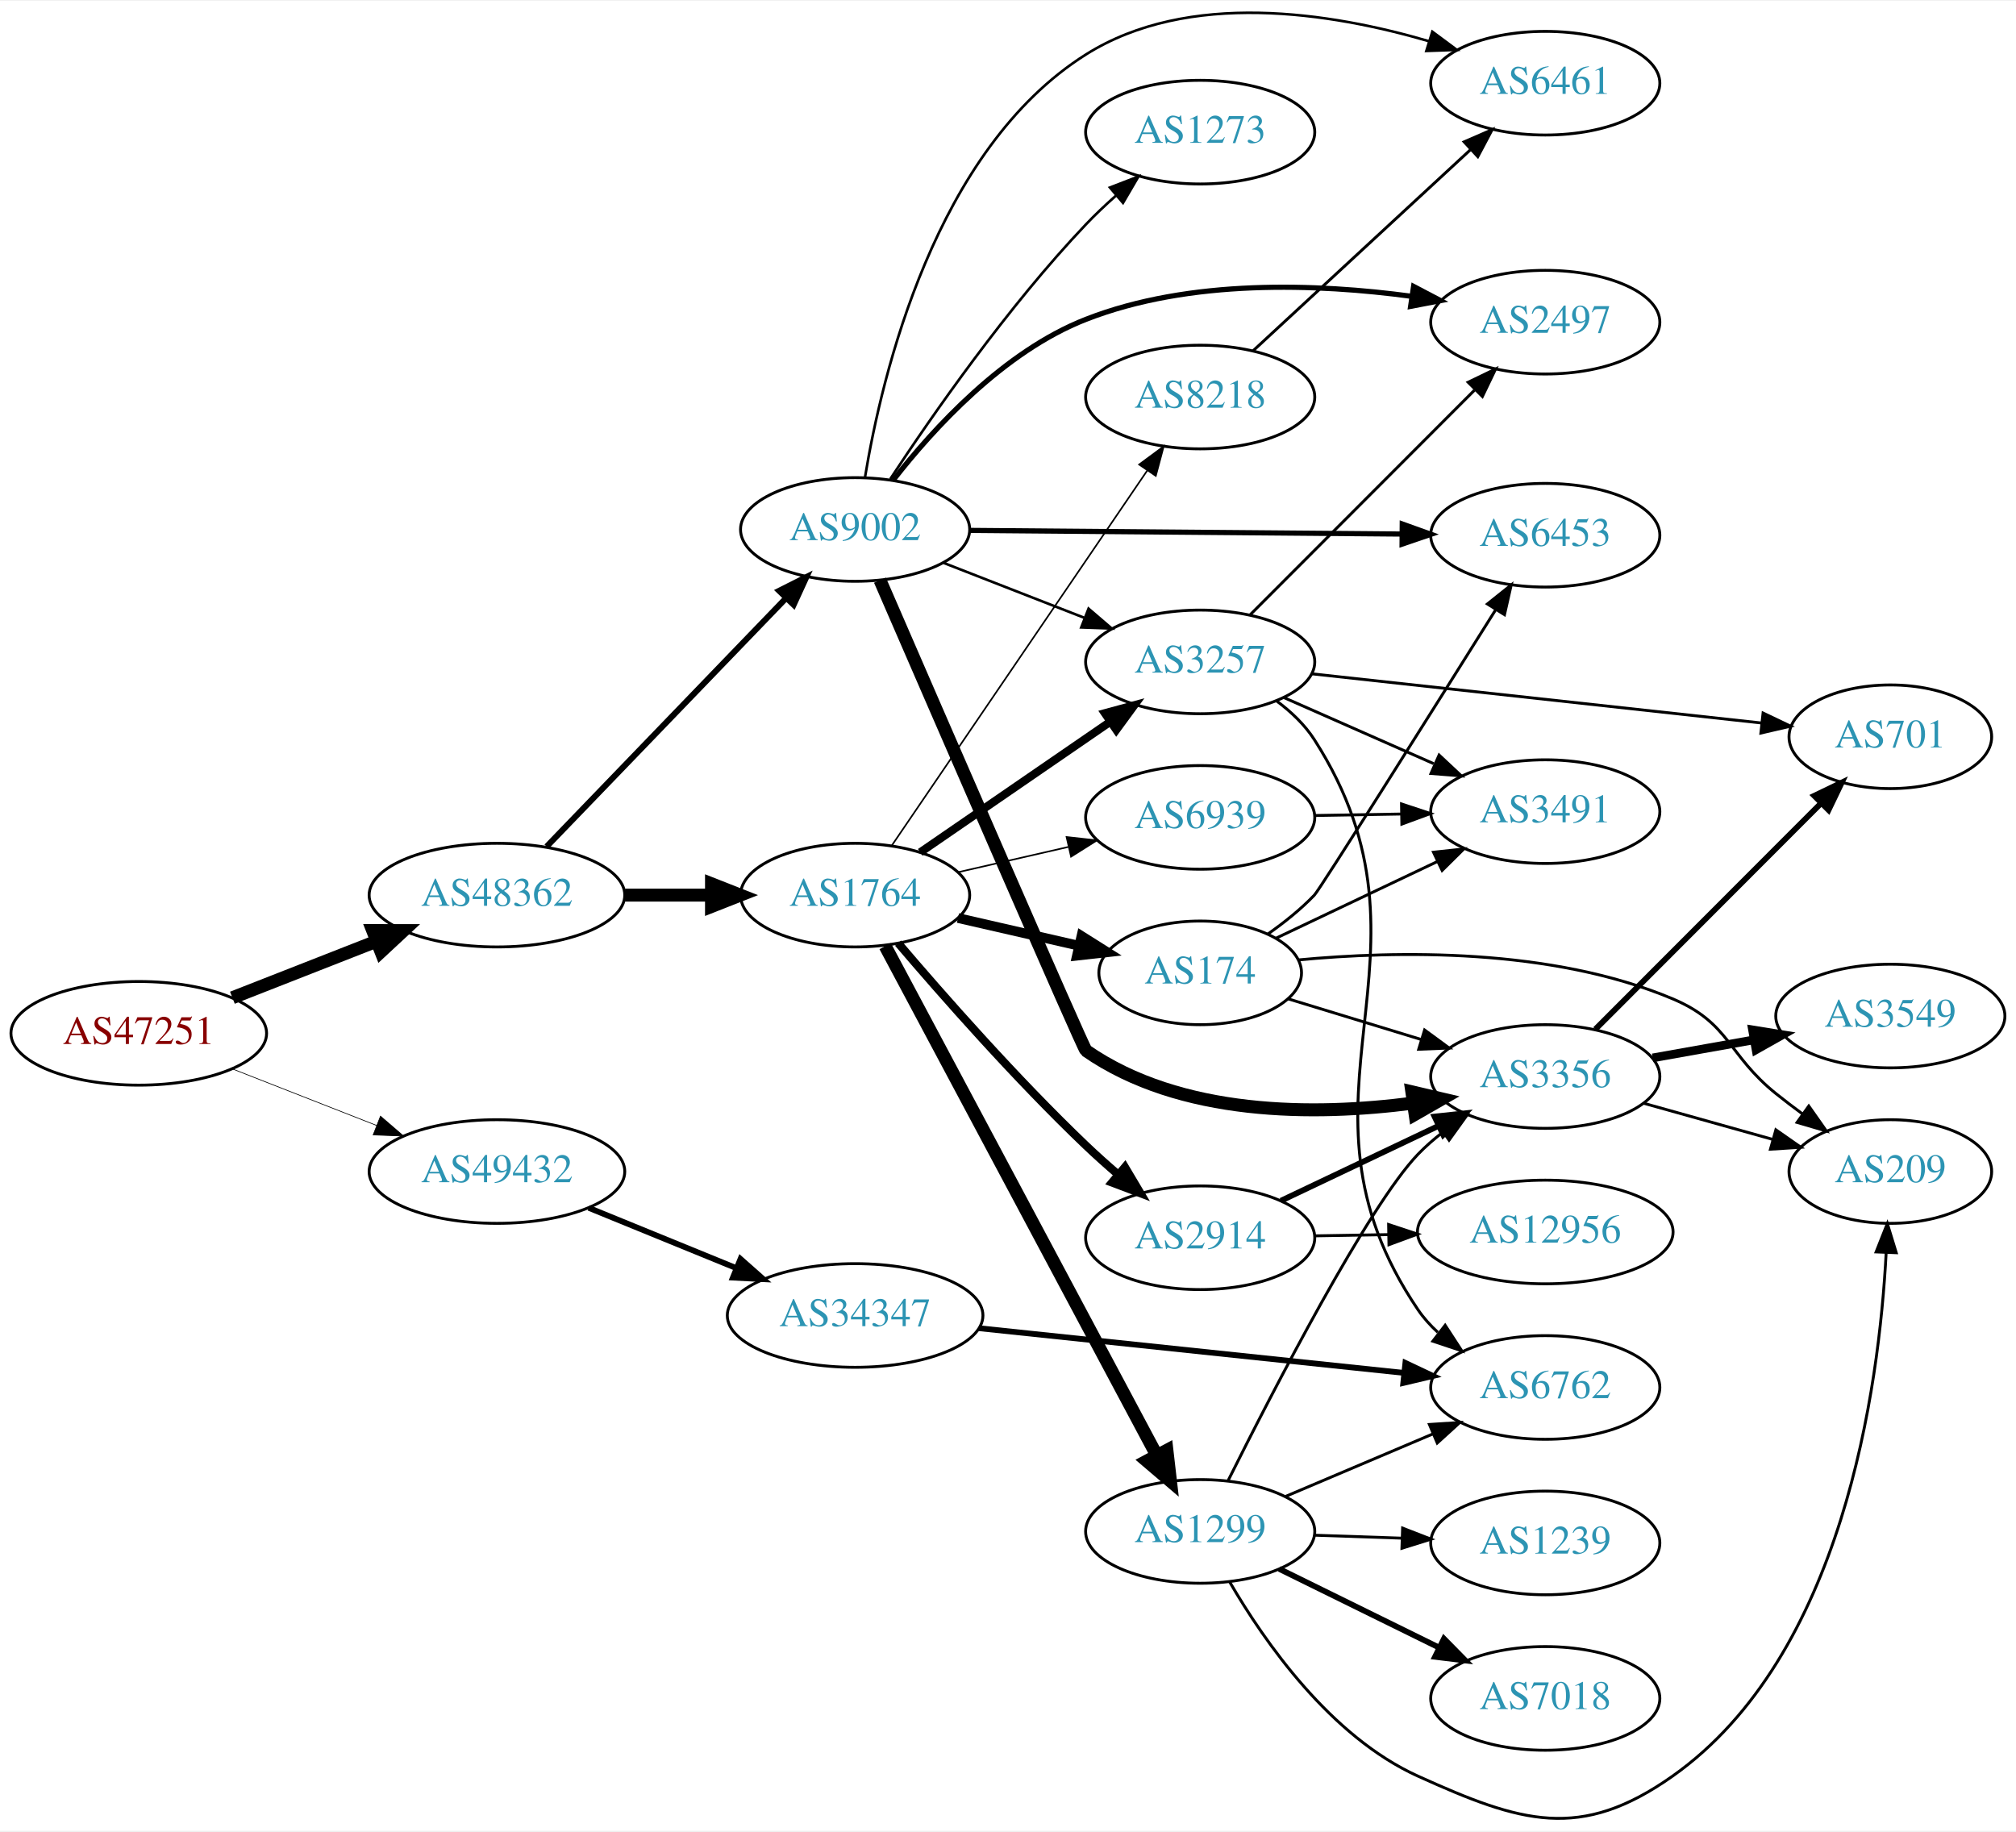
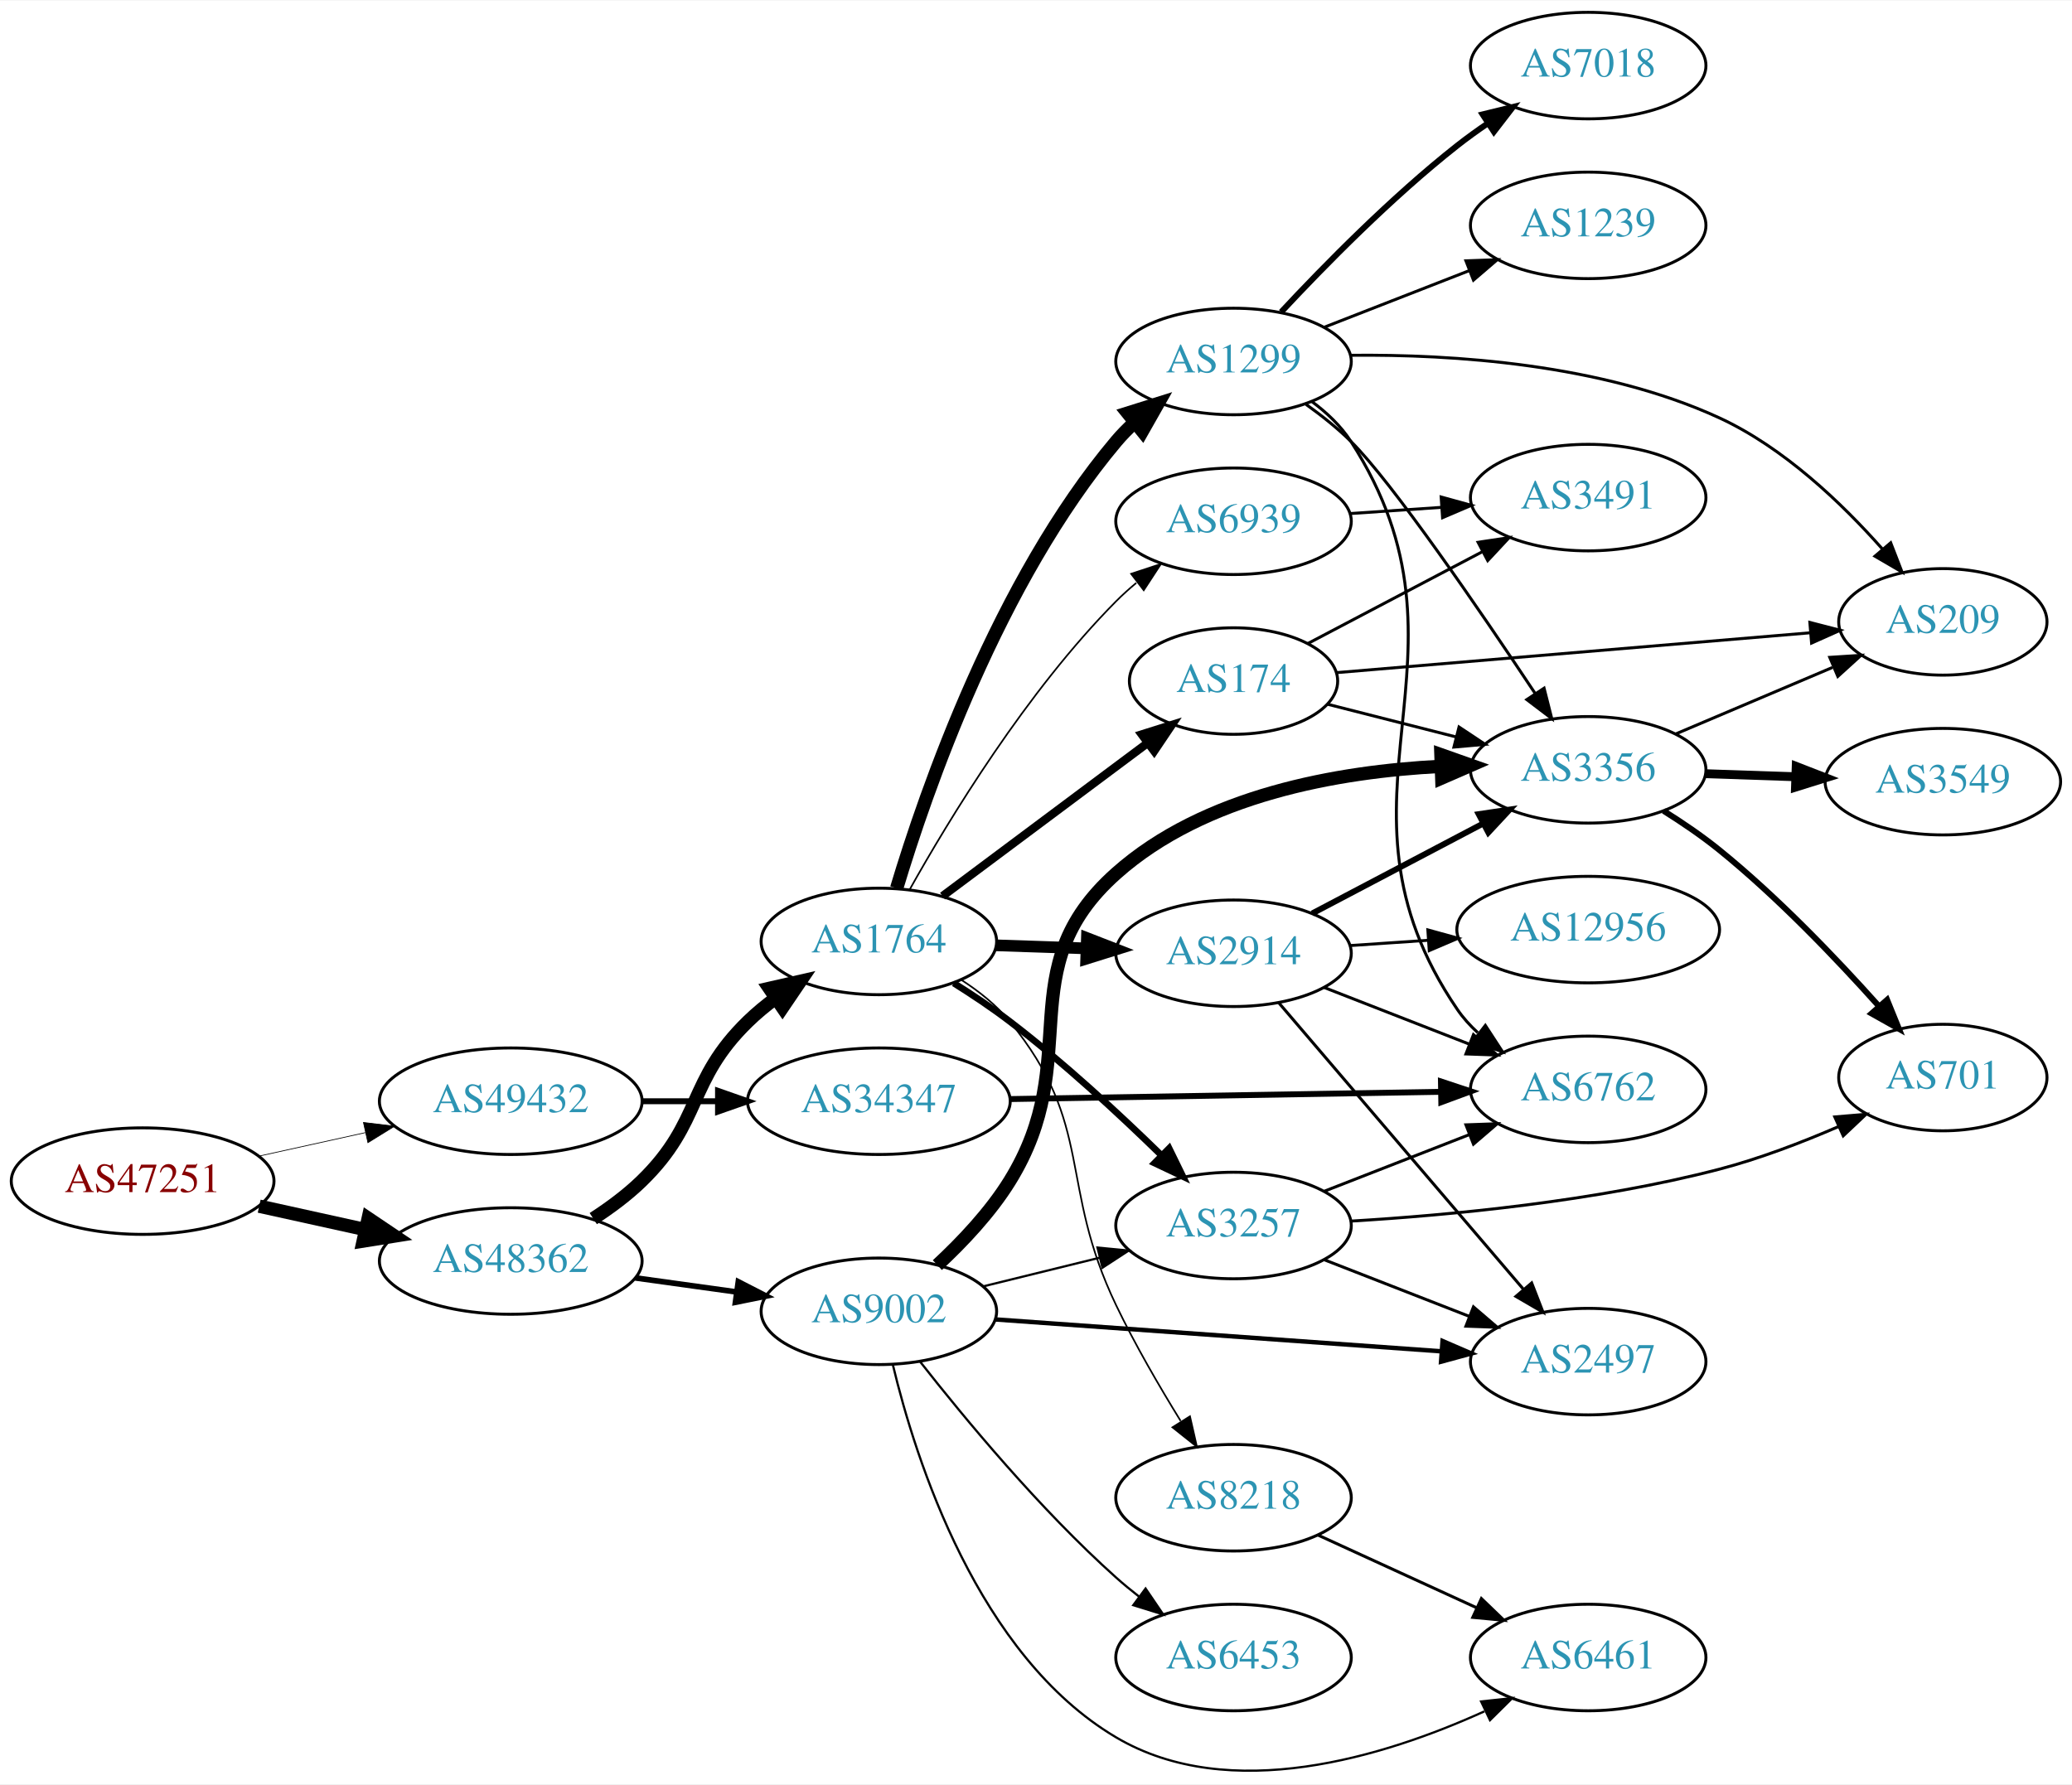
- <svg xmlns="http://www.w3.org/2000/svg" xmlns:xlink="http://www.w3.org/1999/xlink" width="700pt" height="636pt" viewBox="0.00 0.00 700.15 635.60">
-   <g id="graph0" class="graph" transform="scale(1 1) rotate(0) translate(4 631.604)">
-     <polygon fill="white" stroke="none" points="-4,4 -4,-631.604 696.155,-631.604 696.155,4 -4,4" />
+ <svg xmlns="http://www.w3.org/2000/svg" xmlns:xlink="http://www.w3.org/1999/xlink" width="700pt" height="603pt" viewBox="0.00 0.00 700.15 602.80">
+   <g id="graph0" class="graph" transform="scale(1 1) rotate(0) translate(4 598.796)">
+     <polygon fill="white" stroke="none" points="-4,4 -4,-598.796 696.155,-598.796 696.155,4 -4,4" />
    <g id="node1" class="node">
      <g id="a_node1">
        <a xlink:href="/asn/47251" xlink:title="AS47251 ~ VLBGIT Friesenecker e.U. [AT]">
-           <ellipse fill="#ffffff" stroke="black" cx="44.196" cy="-272.974" rx="44.393" ry="18" />
-           <text text-anchor="middle" x="44.196" y="-269.274" font-family="Times,serif" font-size="14.00" fill="#880000">AS47251</text>
+           <ellipse fill="#ffffff" stroke="black" cx="44.196" cy="-199.796" rx="44.393" ry="18" />
+           <text text-anchor="middle" x="44.196" y="-196.096" font-family="Times,serif" font-size="14.00" fill="#880000">AS47251</text>
        </a>
      </g>
    </g>
    <g id="node2" class="node">
      <g id="a_node2">
        <a xlink:href="/asn/48362" xlink:title="AS48362 ~ Stadtwerke Feldkirch [AT]">
-           <ellipse fill="#ffffff" stroke="black" cx="168.588" cy="-320.974" rx="44.393" ry="18" />
-           <text text-anchor="middle" x="168.588" y="-317.274" font-family="Times,serif" font-size="14.00" fill="#2c94b3">AS48362</text>
+           <ellipse fill="#ffffff" stroke="black" cx="168.588" cy="-172.796" rx="44.393" ry="18" />
+           <text text-anchor="middle" x="168.588" y="-169.096" font-family="Times,serif" font-size="14.00" fill="#2c94b3">AS48362</text>
        </a>
      </g>
    </g>
    <g id="edge1" class="edge">
-       <path fill="none" stroke="black" stroke-width="4.5" d="M76.715,-285.335C91.991,-291.326 110.521,-298.594 126.855,-304.999" />
-       <polygon fill="black" stroke="black" stroke-width="4.5" points="125.429,-308.669 136.176,-308.655 128.304,-301.338 125.429,-308.669" />
+       <path fill="none" stroke="black" stroke-width="4.5" d="M83.586,-191.327C94.978,-188.814 107.6,-186.03 119.525,-183.399" />
+       <polygon fill="black" stroke="black" stroke-width="4.5" points="120.418,-187.234 129.335,-181.235 118.721,-179.544 120.418,-187.234" />
    </g>
    <g id="node3" class="node">
      <g id="a_node3">
        <a xlink:href="/asn/49432" xlink:title="AS49432 ~ schallert.com e.U. [AT]">
-           <ellipse fill="#ffffff" stroke="black" cx="168.588" cy="-224.974" rx="44.393" ry="18" />
-           <text text-anchor="middle" x="168.588" y="-221.274" font-family="Times,serif" font-size="14.00" fill="#2c94b3">AS49432</text>
+           <ellipse fill="#ffffff" stroke="black" cx="168.588" cy="-226.796" rx="44.393" ry="18" />
+           <text text-anchor="middle" x="168.588" y="-223.096" font-family="Times,serif" font-size="14.00" fill="#2c94b3">AS49432</text>
        </a>
      </g>
    </g>
    <g id="edge2" class="edge">
-       <path fill="none" stroke="black" stroke-width="0.237" d="M76.715,-260.613C91.991,-254.622 110.521,-247.355 126.855,-240.949" />
-       <polygon fill="black" stroke="black" stroke-width="0.237" points="128.144,-244.203 136.176,-237.293 125.588,-237.686 128.144,-244.203" />
+       <path fill="none" stroke="black" stroke-width="0.243" d="M83.586,-208.265C94.978,-210.778 107.6,-213.563 119.525,-216.193" />
+       <polygon fill="black" stroke="black" stroke-width="0.243" points="118.815,-219.621 129.335,-218.357 120.323,-212.785 118.815,-219.621" />
    </g>
    <g id="node4" class="node">
      <g id="a_node4">
        <a xlink:href="/asn/1764" xlink:title="AS1764 ~ NEXTLAYER-AS [AT]">
-           <ellipse fill="#ffffff" stroke="black" cx="292.98" cy="-320.974" rx="39.794" ry="18" />
-           <text text-anchor="middle" x="292.98" y="-317.274" font-family="Times,serif" font-size="14.00" fill="#2c94b3">AS1764</text>
+           <ellipse fill="#ffffff" stroke="black" cx="292.98" cy="-280.796" rx="39.794" ry="18" />
+           <text text-anchor="middle" x="292.98" y="-277.096" font-family="Times,serif" font-size="14.00" fill="#2c94b3">AS1764</text>
        </a>
      </g>
    </g>
    <g id="edge3" class="edge">
-       <path fill="none" stroke="black" stroke-width="4.5" d="M213.084,-320.974C222.773,-320.974 233.11,-320.974 243.002,-320.974" />
-       <polygon fill="black" stroke="black" stroke-width="4.5" points="243.105,-324.912 253.105,-320.974 243.105,-317.037 243.105,-324.912" />
+       <path fill="none" stroke="black" stroke-width="4.5" d="M196.472,-187.125C202.196,-190.832 207.962,-195.114 212.784,-199.796 233.478,-219.891 228.091,-233.702 248.784,-253.796 251.629,-256.559 254.803,-259.182 258.103,-261.63" />
+       <polygon fill="black" stroke="black" stroke-width="4.5" points="255.973,-264.944 266.451,-267.334 260.416,-258.441 255.973,-264.944" />
    </g>
    <g id="node5" class="node">
      <g id="a_node5">
        <a xlink:href="/asn/9002" xlink:title="AS9002 ~ RETN Limited [EU]">
-           <ellipse fill="#ffffff" stroke="black" cx="292.98" cy="-447.974" rx="39.794" ry="18" />
-           <text text-anchor="middle" x="292.98" y="-444.274" font-family="Times,serif" font-size="14.00" fill="#2c94b3">AS9002</text>
+           <ellipse fill="#ffffff" stroke="black" cx="292.98" cy="-155.796" rx="39.794" ry="18" />
+           <text text-anchor="middle" x="292.98" y="-152.096" font-family="Times,serif" font-size="14.00" fill="#2c94b3">AS9002</text>
        </a>
      </g>
    </g>
    <g id="edge4" class="edge">
-       <path fill="none" stroke="black" stroke-width="2.077" d="M185.841,-337.839C207.173,-359.974 244.745,-398.96 268.987,-424.115" />
-       <polygon fill="black" stroke="black" stroke-width="2.077" points="266.59,-426.672 276.049,-431.443 271.63,-421.814 266.59,-426.672" />
-     </g>
-     <g id="node25" class="node">
-       <g id="a_node25">
+       <path fill="none" stroke="black" stroke-width="1.904" d="M210.684,-167.088C221.636,-165.567 233.556,-163.911 244.807,-162.348" />
+       <polygon fill="black" stroke="black" stroke-width="1.904" points="245.481,-165.788 254.904,-160.946 244.518,-158.855 245.481,-165.788" />
+     </g>
+     <g id="node24" class="node">
+       <g id="a_node24">
        <a xlink:href="/asn/34347" xlink:title="AS34347 ~ HALLAG Kommunal GmbH [AT]">
-           <ellipse fill="#ffffff" stroke="black" cx="292.98" cy="-174.974" rx="44.393" ry="18" />
-           <text text-anchor="middle" x="292.98" y="-171.274" font-family="Times,serif" font-size="14.00" fill="#2c94b3">AS34347</text>
-         </a>
-       </g>
-     </g>
-     <g id="edge35" class="edge">
-       <path fill="none" stroke="black" stroke-width="2" d="M200.473,-212.357C215.983,-206.021 234.968,-198.265 251.617,-191.464" />
-       <polygon fill="black" stroke="black" stroke-width="2" points="253.172,-194.609 261.106,-187.587 250.525,-188.129 253.172,-194.609" />
+           <ellipse fill="#ffffff" stroke="black" cx="292.98" cy="-226.796" rx="44.393" ry="18" />
+           <text text-anchor="middle" x="292.98" y="-223.096" font-family="Times,serif" font-size="14.00" fill="#2c94b3">AS34347</text>
+         </a>
+       </g>
+     </g>
+     <g id="edge34" class="edge">
+       <path fill="none" stroke="black" stroke-width="2" d="M213.084,-226.796C221.29,-226.796 229.961,-226.796 238.434,-226.796" />
+       <polygon fill="black" stroke="black" stroke-width="2" points="238.625,-230.296 248.625,-226.796 238.625,-223.296 238.625,-230.296" />
    </g>
    <g id="node6" class="node">
      <g id="a_node6">
-         <a xlink:href="/asn/3257" xlink:title="AS3257 ~ GTT [DE]">
-           <ellipse fill="#ffffff" stroke="black" cx="412.823" cy="-401.974" rx="39.794" ry="18" />
-           <text text-anchor="middle" x="412.823" y="-398.274" font-family="Times,serif" font-size="14.00" fill="#2c94b3">AS3257</text>
+         <a xlink:href="/asn/2914" xlink:title="AS2914 ~ NTT America, Inc. [US]">
+           <ellipse fill="#ffffff" stroke="black" cx="412.823" cy="-276.796" rx="39.794" ry="18" />
+           <text text-anchor="middle" x="412.823" y="-273.096" font-family="Times,serif" font-size="14.00" fill="#2c94b3">AS2914</text>
        </a>
      </g>
    </g>
    <g id="edge5" class="edge">
-       <path fill="none" stroke="black" stroke-width="2.812" d="M315.595,-335.831C334.083,-348.539 360.897,-366.97 381.526,-381.15" />
-       <polygon fill="black" stroke="black" stroke-width="2.812" points="379.723,-384.157 389.947,-386.937 383.688,-378.388 379.723,-384.157" />
+       <path fill="none" stroke="black" stroke-width="3.938" d="M332.566,-279.486C342.333,-279.155 352.949,-278.794 363.144,-278.448" />
+       <polygon fill="black" stroke="black" stroke-width="3.938" points="363.275,-281.946 373.15,-278.109 363.037,-274.95 363.275,-281.946" />
    </g>
    <g id="node7" class="node">
      <g id="a_node7">
-         <a xlink:href="/asn/1299" xlink:title="AS1299 ~ Telia Carrier [EU]">
-           <ellipse fill="#ffffff" stroke="black" cx="412.823" cy="-99.974" rx="39.794" ry="18" />
-           <text text-anchor="middle" x="412.823" y="-96.274" font-family="Times,serif" font-size="14.00" fill="#2c94b3">AS1299</text>
+         <a xlink:href="/asn/174" xlink:title="AS174 ~ Cogent Communications [US]">
+           <ellipse fill="#ffffff" stroke="black" cx="412.823" cy="-368.796" rx="35.194" ry="18" />
+           <text text-anchor="middle" x="412.823" y="-365.096" font-family="Times,serif" font-size="14.00" fill="#2c94b3">AS174</text>
        </a>
      </g>
    </g>
    <g id="edge6" class="edge">
-       <path fill="none" stroke="black" stroke-width="4.5" d="M303.425,-303.262C324.076,-264.534 373.342,-172.141 397.697,-126.465" />
-       <polygon fill="black" stroke="black" stroke-width="4.5" points="401.266,-128.14 402.497,-117.463 394.318,-124.435 401.266,-128.14" />
+       <path fill="none" stroke="black" stroke-width="2.812" d="M314.507,-296.124C333.718,-310.47 362.574,-332.019 383.879,-347.929" />
+       <polygon fill="black" stroke="black" stroke-width="2.812" points="381.818,-350.757 391.924,-353.937 386.006,-345.149 381.818,-350.757" />
    </g>
    <g id="node8" class="node">
      <g id="a_node8">
-         <a xlink:href="/asn/174" xlink:title="AS174 ~ Cogent Communications [US]">
-           <ellipse fill="#ffffff" stroke="black" cx="412.823" cy="-293.974" rx="35.194" ry="18" />
-           <text text-anchor="middle" x="412.823" y="-290.274" font-family="Times,serif" font-size="14.00" fill="#2c94b3">AS174</text>
+         <a xlink:href="/asn/1299" xlink:title="AS1299 ~ Telia Carrier [EU]">
+           <ellipse fill="#ffffff" stroke="black" cx="412.823" cy="-476.796" rx="39.794" ry="18" />
+           <text text-anchor="middle" x="412.823" y="-473.096" font-family="Times,serif" font-size="14.00" fill="#2c94b3">AS1299</text>
        </a>
      </g>
    </g>
    <g id="edge7" class="edge">
-       <path fill="none" stroke="black" stroke-width="3.375" d="M328.7,-313.019C341.792,-310.019 356.814,-306.578 370.455,-303.452" />
-       <polygon fill="black" stroke="black" stroke-width="3.375" points="371.597,-306.781 380.562,-301.136 370.033,-299.958 371.597,-306.781" />
+       <path fill="none" stroke="black" stroke-width="4.5" d="M298.997,-298.791C308.855,-331.676 333.326,-402.446 373.176,-449.796 375.054,-452.027 377.157,-454.16 379.387,-456.179" />
+       <polygon fill="black" stroke="black" stroke-width="4.5" points="377.06,-459.36 387.313,-462.581 382.008,-453.234 377.06,-459.36" />
    </g>
    <g id="node9" class="node">
      <g id="a_node9">
-         <a xlink:href="/asn/2914" xlink:title="AS2914 ~ NTT America, Inc. [US]">
-           <ellipse fill="#ffffff" stroke="black" cx="412.823" cy="-201.974" rx="39.794" ry="18" />
-           <text text-anchor="middle" x="412.823" y="-198.274" font-family="Times,serif" font-size="14.00" fill="#2c94b3">AS2914</text>
+         <a xlink:href="/asn/3257" xlink:title="AS3257 ~ GTT [DE]">
+           <ellipse fill="#ffffff" stroke="black" cx="412.823" cy="-184.796" rx="39.794" ry="18" />
+           <text text-anchor="middle" x="412.823" y="-181.096" font-family="Times,serif" font-size="14.00" fill="#2c94b3">AS3257</text>
        </a>
      </g>
    </g>
    <g id="edge8" class="edge">
-       <path fill="none" stroke="black" stroke-width="2.812" d="M307.924,-304.301C323.256,-286.299 348.942,-257.098 373.176,-233.974 376.694,-230.618 380.515,-227.204 384.339,-223.917" />
-       <polygon fill="black" stroke="black" stroke-width="2.812" points="386.686,-226.516 392.099,-217.408 382.188,-221.153 386.686,-226.516" />
+       <path fill="none" stroke="black" stroke-width="2.25" d="M318.282,-266.717C324.593,-262.763 331.273,-258.306 337.176,-253.796 355.28,-239.965 374.108,-222.538 388.325,-208.657" />
+       <polygon fill="black" stroke="black" stroke-width="2.25" points="391.061,-210.874 395.715,-201.357 386.142,-205.895 391.061,-210.874" />
    </g>
    <g id="node10" class="node">
      <g id="a_node10">
-         <a xlink:href="/asn/6939" xlink:title="AS6939 ~ Hurricane Electric LLC [US]">
-           <ellipse fill="#ffffff" stroke="black" cx="412.823" cy="-347.974" rx="39.794" ry="18" />
-           <text text-anchor="middle" x="412.823" y="-344.274" font-family="Times,serif" font-size="14.00" fill="#2c94b3">AS6939</text>
+         <a xlink:href="/asn/8218" xlink:title="AS8218 ~ legacy Neotelecoms [FR]">
+           <ellipse fill="#ffffff" stroke="black" cx="412.823" cy="-92.796" rx="39.794" ry="18" />
+           <text text-anchor="middle" x="412.823" y="-89.096" font-family="Times,serif" font-size="14.00" fill="#2c94b3">AS8218</text>
        </a>
      </g>
    </g>
    <g id="edge9" class="edge">
-       <path fill="none" stroke="black" stroke-width="0.562" d="M328.7,-328.929C340.7,-331.678 354.32,-334.799 367.013,-337.707" />
-       <polygon fill="black" stroke="black" stroke-width="0.562" points="366.415,-341.161 376.945,-339.983 367.979,-334.338 366.415,-341.161" />
+       <path fill="none" stroke="black" stroke-width="0.562" d="M320.807,-267.824C326.8,-263.964 332.698,-259.273 337.176,-253.796 366.022,-218.521 353.455,-198.875 373.176,-157.796 379.543,-144.535 387.74,-130.43 394.945,-118.761" />
+       <polygon fill="black" stroke="black" stroke-width="0.562" points="398.101,-120.317 400.457,-109.987 392.174,-116.593 398.101,-120.317" />
    </g>
    <g id="node11" class="node">
      <g id="a_node11">
-         <a xlink:href="/asn/8218" xlink:title="AS8218 ~ legacy Neotelecoms [FR]">
-           <ellipse fill="#ffffff" stroke="black" cx="412.823" cy="-493.974" rx="39.794" ry="18" />
-           <text text-anchor="middle" x="412.823" y="-490.274" font-family="Times,serif" font-size="14.00" fill="#2c94b3">AS8218</text>
+         <a xlink:href="/asn/6939" xlink:title="AS6939 ~ Hurricane Electric LLC [US]">
+           <ellipse fill="#ffffff" stroke="black" cx="412.823" cy="-422.796" rx="39.794" ry="18" />
+           <text text-anchor="middle" x="412.823" y="-419.096" font-family="Times,serif" font-size="14.00" fill="#2c94b3">AS6939</text>
        </a>
      </g>
    </g>
    <g id="edge10" class="edge">
-       <path fill="none" stroke="black" stroke-width="0.562" d="M305.71,-338.194C326.534,-368.764 370.051,-432.65 394.391,-468.383" />
-       <polygon fill="black" stroke="black" stroke-width="0.562" points="391.618,-470.529 400.14,-476.823 397.403,-466.588 391.618,-470.529" />
+       <path fill="none" stroke="black" stroke-width="0.562" d="M303.313,-298.194C316.655,-322.033 342.939,-365.354 373.176,-395.796 375.285,-397.919 377.58,-399.987 379.965,-401.971" />
+       <polygon fill="black" stroke="black" stroke-width="0.562" points="378.216,-405.041 388.279,-408.358 382.481,-399.49 378.216,-405.041" />
+     </g>
+     <g id="edge21" class="edge">
+       <path fill="none" stroke="black" stroke-width="0.75" d="M328.065,-164.184C340.416,-167.223 354.548,-170.701 367.642,-173.924" />
+       <polygon fill="black" stroke="black" stroke-width="0.75" points="366.86,-177.335 377.406,-176.326 368.532,-170.538 366.86,-177.335" />
+     </g>
+     <g id="node12" class="node">
+       <g id="a_node12">
+         <a xlink:href="/asn/3356" xlink:title="AS3356 ~ Level 3 Parent, LLC [US]">
+           <ellipse fill="#ffffff" stroke="black" cx="532.666" cy="-338.796" rx="39.794" ry="18" />
+           <text text-anchor="middle" x="532.666" y="-335.096" font-family="Times,serif" font-size="14.00" fill="#2c94b3">AS3356</text>
+         </a>
+       </g>
    </g>
    <g id="edge20" class="edge">
-       <path fill="none" stroke="black" stroke-width="0.9" d="M323.717,-436.366C338.511,-430.592 356.588,-423.535 372.51,-417.32" />
-       <polygon fill="black" stroke="black" stroke-width="0.9" points="374.053,-420.475 382.096,-413.578 371.508,-413.954 374.053,-420.475" />
-     </g>
-     <g id="node13" class="node">
-       <g id="a_node13">
+       <path fill="none" stroke="black" stroke-width="4.5" d="M312.739,-171.41C321.154,-179.217 330.636,-189.24 337.176,-199.796 362.939,-241.375 336.645,-271.27 373.176,-303.796 402.93,-330.287 448.156,-338.193 482.692,-339.962" />
+       <polygon fill="black" stroke="black" stroke-width="4.5" points="482.904,-343.909 493.037,-340.327 483.183,-336.039 482.904,-343.909" />
+     </g>
+     <g id="node15" class="node">
+       <g id="a_node15">
        <a xlink:href="/asn/2497" xlink:title="AS2497 ~ Internet Initiative Japan Inc. [JP]">
-           <ellipse fill="#ffffff" stroke="black" cx="532.666" cy="-519.974" rx="39.794" ry="18" />
-           <text text-anchor="middle" x="532.666" y="-516.274" font-family="Times,serif" font-size="14.00" fill="#2c94b3">AS2497</text>
-         </a>
-       </g>
-     </g>
-     <g id="edge22" class="edge">
-       <path fill="none" stroke="black" stroke-width="1.8" d="M306.246,-465.159C320.143,-482.996 344.611,-509.817 373.176,-520.974 409.255,-535.066 453.577,-533.358 486.167,-528.965" />
-       <polygon fill="black" stroke="black" stroke-width="1.8" points="486.933,-532.39 496.311,-527.461 485.906,-525.466 486.933,-532.39" />
-     </g>
-     <g id="node18" class="node">
-       <g id="a_node18">
-         <a xlink:href="/asn/3356" xlink:title="AS3356 ~ Level 3 Parent, LLC [US]">
-           <ellipse fill="#ffffff" stroke="black" cx="532.666" cy="-257.974" rx="39.794" ry="18" />
-           <text text-anchor="middle" x="532.666" y="-254.274" font-family="Times,serif" font-size="14.00" fill="#2c94b3">AS3356</text>
-         </a>
-       </g>
-     </g>
-     <g id="edge24" class="edge">
-       <path fill="none" stroke="black" stroke-width="4.5" d="M301.616,-430.36C321.295,-384.989 372.268,-267.606 373.176,-266.974 405.987,-244.162 452.475,-244.304 486.621,-248.717" />
-       <polygon fill="black" stroke="black" stroke-width="4.5" points="486.328,-252.653 496.793,-250.202 487.467,-244.861 486.328,-252.653" />
+           <ellipse fill="#ffffff" stroke="black" cx="532.666" cy="-138.796" rx="39.794" ry="18" />
+           <text text-anchor="middle" x="532.666" y="-135.096" font-family="Times,serif" font-size="14.00" fill="#2c94b3">AS2497</text>
+         </a>
+       </g>
+     </g>
+     <g id="edge18" class="edge">
+       <path fill="none" stroke="black" stroke-width="1.5" d="M332.169,-153.065C373.196,-150.13 438.506,-145.459 483.144,-142.266" />
+       <polygon fill="black" stroke="black" stroke-width="1.5" points="483.453,-145.753 493.178,-141.549 482.954,-138.771 483.453,-145.753" />
+     </g>
+     <g id="node19" class="node">
+       <g id="a_node19">
+         <a xlink:href="/asn/6453" xlink:title="AS6453 ~ TATA COMMUNICATIONS (AMERICA) INC [US]">
+           <ellipse fill="#ffffff" stroke="black" cx="412.823" cy="-38.796" rx="39.794" ry="18" />
+           <text text-anchor="middle" x="412.823" y="-35.096" font-family="Times,serif" font-size="14.00" fill="#2c94b3">AS6453</text>
+         </a>
+       </g>
+     </g>
+     <g id="edge19" class="edge">
+       <path fill="none" stroke="black" stroke-width="0.75" d="M306.912,-138.785C321.766,-119.829 347.419,-88.823 373.176,-65.796 375.617,-63.614 378.239,-61.455 380.925,-59.364" />
+       <polygon fill="black" stroke="black" stroke-width="0.75" points="383.103,-62.106 389.062,-53.346 378.941,-56.479 383.103,-62.106" />
    </g>
    <g id="node20" class="node">
      <g id="a_node20">
        <a xlink:href="/asn/6461" xlink:title="AS6461 ~ Zayo Bandwidth [US]">
-           <ellipse fill="#ffffff" stroke="black" cx="532.666" cy="-602.974" rx="39.794" ry="18" />
-           <text text-anchor="middle" x="532.666" y="-599.274" font-family="Times,serif" font-size="14.00" fill="#2c94b3">AS6461</text>
-         </a>
-       </g>
-     </g>
-     <g id="edge21" class="edge">
-       <path fill="none" stroke="black" stroke-width="0.9" d="M296.395,-465.994C302.234,-501.512 320.734,-579.975 373.176,-612.974 408.751,-635.359 458.161,-627.537 492.312,-617.546" />
-       <polygon fill="black" stroke="black" stroke-width="0.9" points="493.44,-620.861 501.952,-614.551 491.363,-614.176 493.44,-620.861" />
+           <ellipse fill="#ffffff" stroke="black" cx="532.666" cy="-38.796" rx="39.794" ry="18" />
+           <text text-anchor="middle" x="532.666" y="-35.096" font-family="Times,serif" font-size="14.00" fill="#2c94b3">AS6461</text>
+         </a>
+       </g>
+     </g>
+     <g id="edge22" class="edge">
+       <path fill="none" stroke="black" stroke-width="0.75" d="M297.693,-137.772C305.381,-105.691 326.391,-39.46 373.176,-11.796 411.554,10.896 463.743,-5.241 497.566,-20.587" />
+       <polygon fill="black" stroke="black" stroke-width="0.75" points="496.48,-23.945 507.015,-25.07 499.481,-17.621 496.48,-23.945" />
+     </g>
+     <g id="edge11" class="edge">
+       <path fill="none" stroke="black" stroke-width="2" d="M439.393,-290.249C456.302,-299.146 478.676,-310.917 497.157,-320.64" />
+       <polygon fill="black" stroke="black" stroke-width="2" points="495.666,-323.811 506.145,-325.369 498.925,-317.616 495.666,-323.811" />
+     </g>
+     <g id="node13" class="node">
+       <g id="a_node13">
+         <a xlink:href="/asn/6762" xlink:title="AS6762 ~ TELECOM ITALIA SPARKLE S.p.A. [IT]">
+           <ellipse fill="#ffffff" stroke="black" cx="532.666" cy="-230.796" rx="39.794" ry="18" />
+           <text text-anchor="middle" x="532.666" y="-227.096" font-family="Times,serif" font-size="14.00" fill="#2c94b3">AS6762</text>
+         </a>
+       </g>
+     </g>
+     <g id="edge12" class="edge">
+       <path fill="none" stroke="black" d="M443.56,-265.188C458.353,-259.414 476.431,-252.357 492.352,-246.142" />
+       <polygon fill="black" stroke="black" points="493.896,-249.297 501.938,-242.4 491.35,-242.776 493.896,-249.297" />
+     </g>
+     <g id="node14" class="node">
+       <g id="a_node14">
+         <a xlink:href="/asn/12956" xlink:title="AS12956 ~ TELXIUS [ES]">
+           <ellipse fill="#ffffff" stroke="black" cx="532.666" cy="-284.796" rx="44.393" ry="18" />
+           <text text-anchor="middle" x="532.666" y="-281.096" font-family="Times,serif" font-size="14.00" fill="#2c94b3">AS12956</text>
+         </a>
+       </g>
+     </g>
+     <g id="edge13" class="edge">
+       <path fill="none" stroke="black" d="M452.083,-279.393C460.579,-279.97 469.732,-280.592 478.699,-281.2" />
+       <polygon fill="black" stroke="black" points="478.484,-284.694 488.698,-281.879 478.958,-277.71 478.484,-284.694" />
+     </g>
+     <g id="edge14" class="edge">
+       <path fill="none" stroke="black" d="M428.038,-260.15C448.652,-236.009 486.98,-191.126 510.801,-163.229" />
+       <polygon fill="black" stroke="black" points="513.568,-165.379 517.401,-155.501 508.245,-160.833 513.568,-165.379" />
+     </g>
+     <g id="edge32" class="edge">
+       <path fill="none" stroke="black" d="M444.477,-360.992C457.775,-357.607 473.591,-353.581 488.078,-349.893" />
+       <polygon fill="black" stroke="black" points="489.02,-353.264 497.847,-347.405 487.293,-346.481 489.02,-353.264" />
+     </g>
+     <g id="node18" class="node">
+       <g id="a_node18">
+         <a xlink:href="/asn/209" xlink:title="AS209 ~ CenturyLink Communications, LLC [US]">
+           <ellipse fill="#ffffff" stroke="black" cx="652.508" cy="-388.796" rx="35.194" ry="18" />
+           <text text-anchor="middle" x="652.508" y="-385.096" font-family="Times,serif" font-size="14.00" fill="#2c94b3">AS209</text>
+         </a>
+       </g>
+     </g>
+     <g id="edge33" class="edge">
+       <path fill="none" stroke="black" d="M447.625,-371.64C489.686,-375.18 561.592,-381.23 607.803,-385.118" />
+       <polygon fill="black" stroke="black" points="607.564,-388.611 617.823,-385.962 608.151,-381.635 607.564,-388.611" />
+     </g>
+     <g id="node23" class="node">
+       <g id="a_node23">
+         <a xlink:href="/asn/3491" xlink:title="AS3491 ~ PCCW Global, Inc. [US]">
+           <ellipse fill="#ffffff" stroke="black" cx="532.666" cy="-430.796" rx="39.794" ry="18" />
+           <text text-anchor="middle" x="532.666" y="-427.096" font-family="Times,serif" font-size="14.00" fill="#2c94b3">AS3491</text>
+         </a>
+       </g>
+     </g>
+     <g id="edge31" class="edge">
+       <path fill="none" stroke="black" d="M437.955,-381.492C454.968,-390.443 478.01,-402.566 496.987,-412.551" />
+       <polygon fill="black" stroke="black" points="495.453,-415.699 505.933,-417.258 498.713,-409.504 495.453,-415.699" />
+     </g>
+     <g id="edge24" class="edge">
+       <path fill="none" stroke="black" d="M437.313,-462.303C442.573,-458.549 447.933,-454.288 452.469,-449.796 466.51,-435.894 495.915,-392.924 514.676,-364.706" />
+       <polygon fill="black" stroke="black" points="517.759,-366.39 520.36,-356.119 511.922,-362.526 517.759,-366.39" />
+     </g>
+     <g id="edge26" class="edge">
+       <path fill="none" stroke="black" d="M439.27,-463.273C444.32,-459.525 449.096,-455.022 452.469,-449.796 499.552,-376.851 439.536,-329.513 488.469,-257.796 490.413,-254.947 492.768,-252.339 495.362,-249.966" />
+       <polygon fill="black" stroke="black" points="497.914,-252.418 503.695,-243.539 493.639,-246.875 497.914,-252.418" />
+     </g>
+     <g id="edge27" class="edge">
+       <path fill="none" stroke="black" d="M452.526,-478.891C486.75,-479.242 537.25,-476.014 576.862,-457.796 598.707,-447.749 618.444,-428.851 632.129,-413.37" />
+       <polygon fill="black" stroke="black" points="634.886,-415.531 638.712,-405.651 629.56,-410.988 634.886,-415.531" />
    </g>
    <g id="node21" class="node">
      <g id="a_node21">
-         <a xlink:href="/asn/6453" xlink:title="AS6453 ~ TATA COMMUNICATIONS (AMERICA) INC [US]">
-           <ellipse fill="#ffffff" stroke="black" cx="532.666" cy="-445.974" rx="39.794" ry="18" />
-           <text text-anchor="middle" x="532.666" y="-442.274" font-family="Times,serif" font-size="14.00" fill="#2c94b3">AS6453</text>
+         <a xlink:href="/asn/7018" xlink:title="AS7018 ~ AT&amp;T Services, Inc. [US]">
+           <ellipse fill="#ffffff" stroke="black" cx="532.666" cy="-576.796" rx="39.794" ry="18" />
+           <text text-anchor="middle" x="532.666" y="-573.096" font-family="Times,serif" font-size="14.00" fill="#2c94b3">AS7018</text>
        </a>
      </g>
    </g>
    <g id="edge23" class="edge">
-       <path fill="none" stroke="black" stroke-width="1.8" d="M332.698,-447.648C373.616,-447.304 438.256,-446.76 482.69,-446.386" />
-       <polygon fill="black" stroke="black" stroke-width="1.8" points="482.995,-449.884 492.965,-446.3 482.936,-442.884 482.995,-449.884" />
+       <path fill="none" stroke="black" stroke-width="2" d="M428.92,-493.508C443.386,-509.031 466.243,-532.315 488.469,-549.796 491.754,-552.379 495.298,-554.929 498.893,-557.369" />
+       <polygon fill="black" stroke="black" stroke-width="2" points="496.987,-560.305 507.277,-562.829 500.807,-554.439 496.987,-560.305" />
    </g>
    <g id="node22" class="node">
      <g id="a_node22">
-         <a xlink:href="/asn/1273" xlink:title="AS1273 ~ Vodafone Group PLC [EU]">
-           <ellipse fill="#ffffff" stroke="black" cx="412.823" cy="-585.974" rx="39.794" ry="18" />
-           <text text-anchor="middle" x="412.823" y="-582.274" font-family="Times,serif" font-size="14.00" fill="#2c94b3">AS1273</text>
+         <a xlink:href="/asn/1239" xlink:title="AS1239 ~ Sprint [US]">
+           <ellipse fill="#ffffff" stroke="black" cx="532.666" cy="-522.796" rx="39.794" ry="18" />
+           <text text-anchor="middle" x="532.666" y="-519.096" font-family="Times,serif" font-size="14.00" fill="#2c94b3">AS1239</text>
        </a>
      </g>
    </g>
    <g id="edge25" class="edge">
-       <path fill="none" stroke="black" stroke-width="0.9" d="M305.169,-465.476C319.555,-487.337 345.944,-525.346 373.176,-553.974 376.37,-557.331 379.904,-560.674 383.501,-563.865" />
-       <polygon fill="black" stroke="black" stroke-width="0.9" points="381.478,-566.739 391.363,-570.551 386.013,-561.407 381.478,-566.739" />
-     </g>
-     <g id="node12" class="node">
-       <g id="a_node12">
-         <a xlink:href="/asn/6762" xlink:title="AS6762 ~ TELECOM ITALIA SPARKLE S.p.A. [IT]">
-           <ellipse fill="#ffffff" stroke="black" cx="532.666" cy="-149.974" rx="39.794" ry="18" />
-           <text text-anchor="middle" x="532.666" y="-146.274" font-family="Times,serif" font-size="14.00" fill="#2c94b3">AS6762</text>
-         </a>
-       </g>
-     </g>
-     <g id="edge11" class="edge">
-       <path fill="none" stroke="black" d="M439.292,-388.465C444.34,-384.716 449.111,-380.21 452.469,-374.974 500.767,-299.692 438.262,-250.996 488.469,-176.974 490.406,-174.12 492.754,-171.508 495.345,-169.132" />
-       <polygon fill="black" stroke="black" points="497.896,-171.584 503.672,-162.702 493.618,-166.044 497.896,-171.584" />
-     </g>
-     <g id="edge12" class="edge">
-       <path fill="none" stroke="black" d="M430.208,-418.381C450.436,-438.636 484.984,-473.231 508.068,-496.345" />
-       <polygon fill="black" stroke="black" points="505.876,-499.103 515.419,-503.706 510.829,-494.157 505.876,-499.103" />
-     </g>
-     <g id="node14" class="node">
-       <g id="a_node14">
-         <a xlink:href="/asn/3491" xlink:title="AS3491 ~ PCCW Global, Inc. [US]">
-           <ellipse fill="#ffffff" stroke="black" cx="532.666" cy="-349.974" rx="39.794" ry="18" />
-           <text text-anchor="middle" x="532.666" y="-346.274" font-family="Times,serif" font-size="14.00" fill="#2c94b3">AS3491</text>
-         </a>
-       </g>
-     </g>
-     <g id="edge13" class="edge">
-       <path fill="none" stroke="black" d="M441.75,-389.651C457.339,-382.772 476.975,-374.107 493.917,-366.631" />
-       <polygon fill="black" stroke="black" points="495.795,-369.628 503.531,-362.389 492.969,-363.224 495.795,-369.628" />
-     </g>
-     <g id="node15" class="node">
-       <g id="a_node15">
+       <path fill="none" stroke="black" d="M443.56,-488.404C458.353,-494.179 476.431,-501.235 492.352,-507.45" />
+       <polygon fill="black" stroke="black" points="491.35,-510.816 501.938,-511.192 493.896,-504.295 491.35,-510.816" />
+     </g>
+     <g id="edge28" class="edge">
+       <path fill="none" stroke="black" d="M443.56,-196.404C458.353,-202.179 476.431,-209.235 492.352,-215.45" />
+       <polygon fill="black" stroke="black" points="491.35,-218.816 501.938,-219.192 493.896,-212.295 491.35,-218.816" />
+     </g>
+     <g id="edge30" class="edge">
+       <path fill="none" stroke="black" d="M443.56,-173.188C458.353,-167.414 476.431,-160.357 492.352,-154.142" />
+       <polygon fill="black" stroke="black" points="493.896,-157.297 501.938,-150.4 491.35,-150.776 493.896,-157.297" />
+     </g>
+     <g id="node17" class="node">
+       <g id="a_node17">
        <a xlink:href="/asn/701" xlink:title="AS701 ~ UUNET [US]">
-           <ellipse fill="#ffffff" stroke="black" cx="652.508" cy="-375.974" rx="35.194" ry="18" />
-           <text text-anchor="middle" x="652.508" y="-372.274" font-family="Times,serif" font-size="14.00" fill="#2c94b3">AS701</text>
-         </a>
-       </g>
-     </g>
-     <g id="edge14" class="edge">
-       <path fill="none" stroke="black" d="M451.485,-397.854C493.989,-393.205 563.031,-385.652 607.855,-380.749" />
-       <polygon fill="black" stroke="black" points="608.305,-384.221 617.865,-379.654 607.544,-377.262 608.305,-384.221" />
-     </g>
-     <g id="edge15" class="edge">
-       <path fill="none" stroke="black" d="M442.349,-112.078C457.724,-118.601 476.9,-126.737 493.538,-133.797" />
-       <polygon fill="black" stroke="black" points="492.421,-137.125 502.993,-137.809 495.155,-130.681 492.421,-137.125" />
+           <ellipse fill="#ffffff" stroke="black" cx="652.508" cy="-234.796" rx="35.194" ry="18" />
+           <text text-anchor="middle" x="652.508" y="-231.096" font-family="Times,serif" font-size="14.00" fill="#2c94b3">AS701</text>
+         </a>
+       </g>
+     </g>
+     <g id="edge29" class="edge">
+       <path fill="none" stroke="black" d="M452.591,-186.289C485.979,-188.288 535.221,-192.95 576.862,-203.796 590.496,-207.348 604.918,-212.882 617.413,-218.297" />
+       <polygon fill="black" stroke="black" points="615.989,-221.495 626.547,-222.381 618.846,-215.104 615.989,-221.495" />
+     </g>
+     <g id="edge36" class="edge">
+       <path fill="none" stroke="black" d="M441.452,-80.135C457.409,-72.823 477.679,-63.535 494.962,-55.615" />
+       <polygon fill="black" stroke="black" points="496.577,-58.725 504.21,-51.377 493.661,-52.361 496.577,-58.725" />
+     </g>
+     <g id="edge37" class="edge">
+       <path fill="none" stroke="black" d="M452.083,-425.393C461.962,-426.064 472.729,-426.795 483.059,-427.496" />
+       <polygon fill="black" stroke="black" points="482.98,-430.999 493.194,-428.184 483.454,-424.015 482.98,-430.999" />
    </g>
    <g id="node16" class="node">
      <g id="a_node16">
-         <a xlink:href="/asn/1239" xlink:title="AS1239 ~ Sprint [US]">
-           <ellipse fill="#ffffff" stroke="black" cx="532.666" cy="-95.974" rx="39.794" ry="18" />
-           <text text-anchor="middle" x="532.666" y="-92.274" font-family="Times,serif" font-size="14.00" fill="#2c94b3">AS1239</text>
-         </a>
-       </g>
+         <a xlink:href="/asn/3549" xlink:title="AS3549 ~ Level 3 Parent, LLC [US]">
+           <ellipse fill="#ffffff" stroke="black" cx="652.508" cy="-334.796" rx="39.794" ry="18" />
+           <text text-anchor="middle" x="652.508" y="-331.096" font-family="Times,serif" font-size="14.00" fill="#2c94b3">AS3549</text>
+         </a>
+       </g>
+     </g>
+     <g id="edge15" class="edge">
+       <path fill="none" stroke="black" stroke-width="3" d="M572.252,-337.486C582.018,-337.155 592.635,-336.794 602.829,-336.448" />
+       <polygon fill="black" stroke="black" stroke-width="3" points="602.96,-339.946 612.835,-336.109 602.722,-332.95 602.96,-339.946" />
    </g>
    <g id="edge16" class="edge">
-       <path fill="none" stroke="black" d="M452.409,-98.664C462.176,-98.333 472.792,-97.972 482.986,-97.626" />
-       <polygon fill="black" stroke="black" points="483.117,-101.124 492.993,-97.287 482.88,-94.128 483.117,-101.124" />
-     </g>
-     <g id="node17" class="node">
-       <g id="a_node17">
-         <a xlink:href="/asn/7018" xlink:title="AS7018 ~ AT&amp;T Services, Inc. [US]">
-           <ellipse fill="#ffffff" stroke="black" cx="532.666" cy="-41.974" rx="39.794" ry="18" />
-           <text text-anchor="middle" x="532.666" y="-38.274" font-family="Times,serif" font-size="14.00" fill="#2c94b3">AS7018</text>
-         </a>
-       </g>
+       <path fill="none" stroke="black" stroke-width="2" d="M558.137,-324.933C564.447,-320.978 571.084,-316.466 576.862,-311.796 596.59,-295.849 616.464,-275.066 630.739,-259.111" />
+       <polygon fill="black" stroke="black" stroke-width="2" points="633.674,-261.074 637.663,-251.259 628.424,-256.444 633.674,-261.074" />
    </g>
    <g id="edge17" class="edge">
-       <path fill="none" stroke="black" stroke-width="2" d="M440.269,-86.958C456.68,-78.88 477.98,-68.397 495.888,-59.583" />
-       <polygon fill="black" stroke="black" stroke-width="2" points="497.473,-62.704 504.9,-55.148 494.382,-56.423 497.473,-62.704" />
-     </g>
-     <g id="edge18" class="edge">
-       <path fill="none" stroke="black" d="M422.468,-117.534C438.125,-148.895 471.156,-212.942 488.469,-230.974 491.073,-233.685 494.002,-236.241 497.077,-238.617" />
-       <polygon fill="black" stroke="black" points="495.238,-241.601 505.436,-244.473 499.254,-235.868 495.238,-241.601" />
-     </g>
-     <g id="node19" class="node">
-       <g id="a_node19">
-         <a xlink:href="/asn/209" xlink:title="AS209 ~ CenturyLink Communications, LLC [US]">
-           <ellipse fill="#ffffff" stroke="black" cx="652.508" cy="-224.974" rx="35.194" ry="18" />
-           <text text-anchor="middle" x="652.508" y="-221.274" font-family="Times,serif" font-size="14.00" fill="#2c94b3">AS209</text>
-         </a>
-       </g>
-     </g>
-     <g id="edge19" class="edge">
-       <path fill="none" stroke="black" d="M423.138,-82.303C435.116,-61.708 458.053,-28.743 488.469,-14.974 524.259,1.227 544.766,7.68 576.862,-14.974 636.103,-56.789 648.612,-149.919 651.062,-196.827" />
-       <polygon fill="black" stroke="black" points="647.568,-197.05 651.469,-206.901 654.562,-196.768 647.568,-197.05" />
-     </g>
-     <g id="edge28" class="edge">
-       <path fill="none" stroke="black" d="M439.103,-305.987C455.459,-313.76 477.015,-324.004 495.21,-332.65" />
-       <polygon fill="black" stroke="black" points="493.839,-335.874 504.373,-337.005 496.843,-329.551 493.839,-335.874" />
-     </g>
-     <g id="edge29" class="edge">
-       <path fill="none" stroke="black" d="M443.256,-284.983C457.236,-280.712 474.201,-275.529 489.517,-270.85" />
-       <polygon fill="black" stroke="black" points="490.754,-274.132 499.295,-267.863 488.709,-267.437 490.754,-274.132" />
-     </g>
-     <g id="edge31" class="edge">
-       <path fill="none" stroke="black" d="M446.821,-298.464C480.823,-301.673 534.667,-302.741 576.862,-284.974 596.866,-276.551 595.928,-265.552 612.862,-251.974 615.779,-249.635 618.886,-247.27 622.022,-244.965" />
-       <polygon fill="black" stroke="black" points="624.185,-247.721 630.28,-239.055 620.111,-242.028 624.185,-247.721" />
-     </g>
-     <g id="edge30" class="edge">
-       <path fill="none" stroke="black" d="M436.284,-307.431C441.925,-311.389 447.719,-316.004 452.469,-320.974 454.469,-323.066 492.905,-384.166 515.483,-420.153" />
-       <polygon fill="black" stroke="black" points="512.572,-422.098 520.85,-428.71 518.502,-418.379 512.572,-422.098" />
-     </g>
-     <g id="edge27" class="edge">
-       <path fill="none" stroke="black" stroke-width="2" d="M440.858,-214.822C457.027,-222.505 477.779,-232.366 495.362,-240.722" />
-       <polygon fill="black" stroke="black" stroke-width="2" points="494.222,-244.055 504.756,-245.186 497.226,-237.733 494.222,-244.055" />
-     </g>
-     <g id="node23" class="node">
-       <g id="a_node23">
-         <a xlink:href="/asn/12956" xlink:title="AS12956 ~ TELXIUS [ES]">
-           <ellipse fill="#ffffff" stroke="black" cx="532.666" cy="-203.974" rx="44.393" ry="18" />
-           <text text-anchor="middle" x="532.666" y="-200.274" font-family="Times,serif" font-size="14.00" fill="#2c94b3">AS12956</text>
-         </a>
-       </g>
-     </g>
-     <g id="edge26" class="edge">
-       <path fill="none" stroke="black" d="M452.736,-202.634C460.838,-202.772 469.513,-202.919 478.04,-203.064" />
-       <polygon fill="black" stroke="black" points="478.259,-206.568 488.317,-203.238 478.378,-199.569 478.259,-206.568" />
-     </g>
-     <g id="edge37" class="edge">
-       <path fill="none" stroke="black" d="M452.736,-348.634C462.289,-348.797 472.639,-348.972 482.601,-349.141" />
-       <polygon fill="black" stroke="black" points="482.736,-352.644 492.794,-349.314 482.855,-345.645 482.736,-352.644" />
-     </g>
-     <g id="edge38" class="edge">
-       <path fill="none" stroke="black" d="M431.211,-510.057C451.141,-528.492 483.971,-558.858 506.647,-579.833" />
-       <polygon fill="black" stroke="black" points="504.488,-582.604 514.206,-586.825 509.242,-577.465 504.488,-582.604" />
-     </g>
-     <g id="edge33" class="edge">
-       <path fill="none" stroke="black" stroke-width="2" d="M550.051,-274.381C570.392,-294.75 605.216,-329.62 628.298,-352.733" />
-       <polygon fill="black" stroke="black" stroke-width="2" points="626.095,-355.48 635.638,-360.083 631.048,-350.534 626.095,-355.48" />
-     </g>
-     <g id="edge34" class="edge">
-       <path fill="none" stroke="black" d="M566.805,-248.694C580.743,-244.791 597.08,-240.216 611.667,-236.131" />
-       <polygon fill="black" stroke="black" points="612.75,-239.462 621.435,-233.395 610.862,-232.722 612.75,-239.462" />
-     </g>
-     <g id="node24" class="node">
-       <g id="a_node24">
-         <a xlink:href="/asn/3549" xlink:title="AS3549 ~ Level 3 Parent, LLC [US]">
-           <ellipse fill="#ffffff" stroke="black" cx="652.508" cy="-278.974" rx="39.794" ry="18" />
-           <text text-anchor="middle" x="652.508" y="-275.274" font-family="Times,serif" font-size="14.00" fill="#2c94b3">AS3549</text>
-         </a>
-       </g>
-     </g>
-     <g id="edge32" class="edge">
-       <path fill="none" stroke="black" stroke-width="3" d="M569.984,-264.446C581.072,-266.422 593.42,-268.623 605.083,-270.701" />
-       <polygon fill="black" stroke="black" stroke-width="3" points="604.648,-274.178 615.107,-272.487 605.876,-267.287 604.648,-274.178" />
-     </g>
-     <g id="edge36" class="edge">
-       <path fill="none" stroke="black" stroke-width="2" d="M335.927,-170.562C377.259,-166.215 440.338,-159.58 483.653,-155.024" />
-       <polygon fill="black" stroke="black" stroke-width="2" points="484.089,-158.498 493.668,-153.971 483.356,-151.536 484.089,-158.498" />
+       <path fill="none" stroke="black" d="M562.192,-350.9C578.136,-357.664 598.168,-366.164 615.219,-373.399" />
+       <polygon fill="black" stroke="black" points="614.287,-376.805 624.86,-377.489 617.021,-370.361 614.287,-376.805" />
+     </g>
+     <g id="edge35" class="edge">
+       <path fill="none" stroke="black" stroke-width="2" d="M337.299,-227.525C378.368,-228.216 439.982,-229.253 482.788,-229.974" />
+       <polygon fill="black" stroke="black" stroke-width="2" points="482.914,-233.476 492.971,-230.145 483.031,-226.477 482.914,-233.476" />
    </g>
  </g>
</svg>
